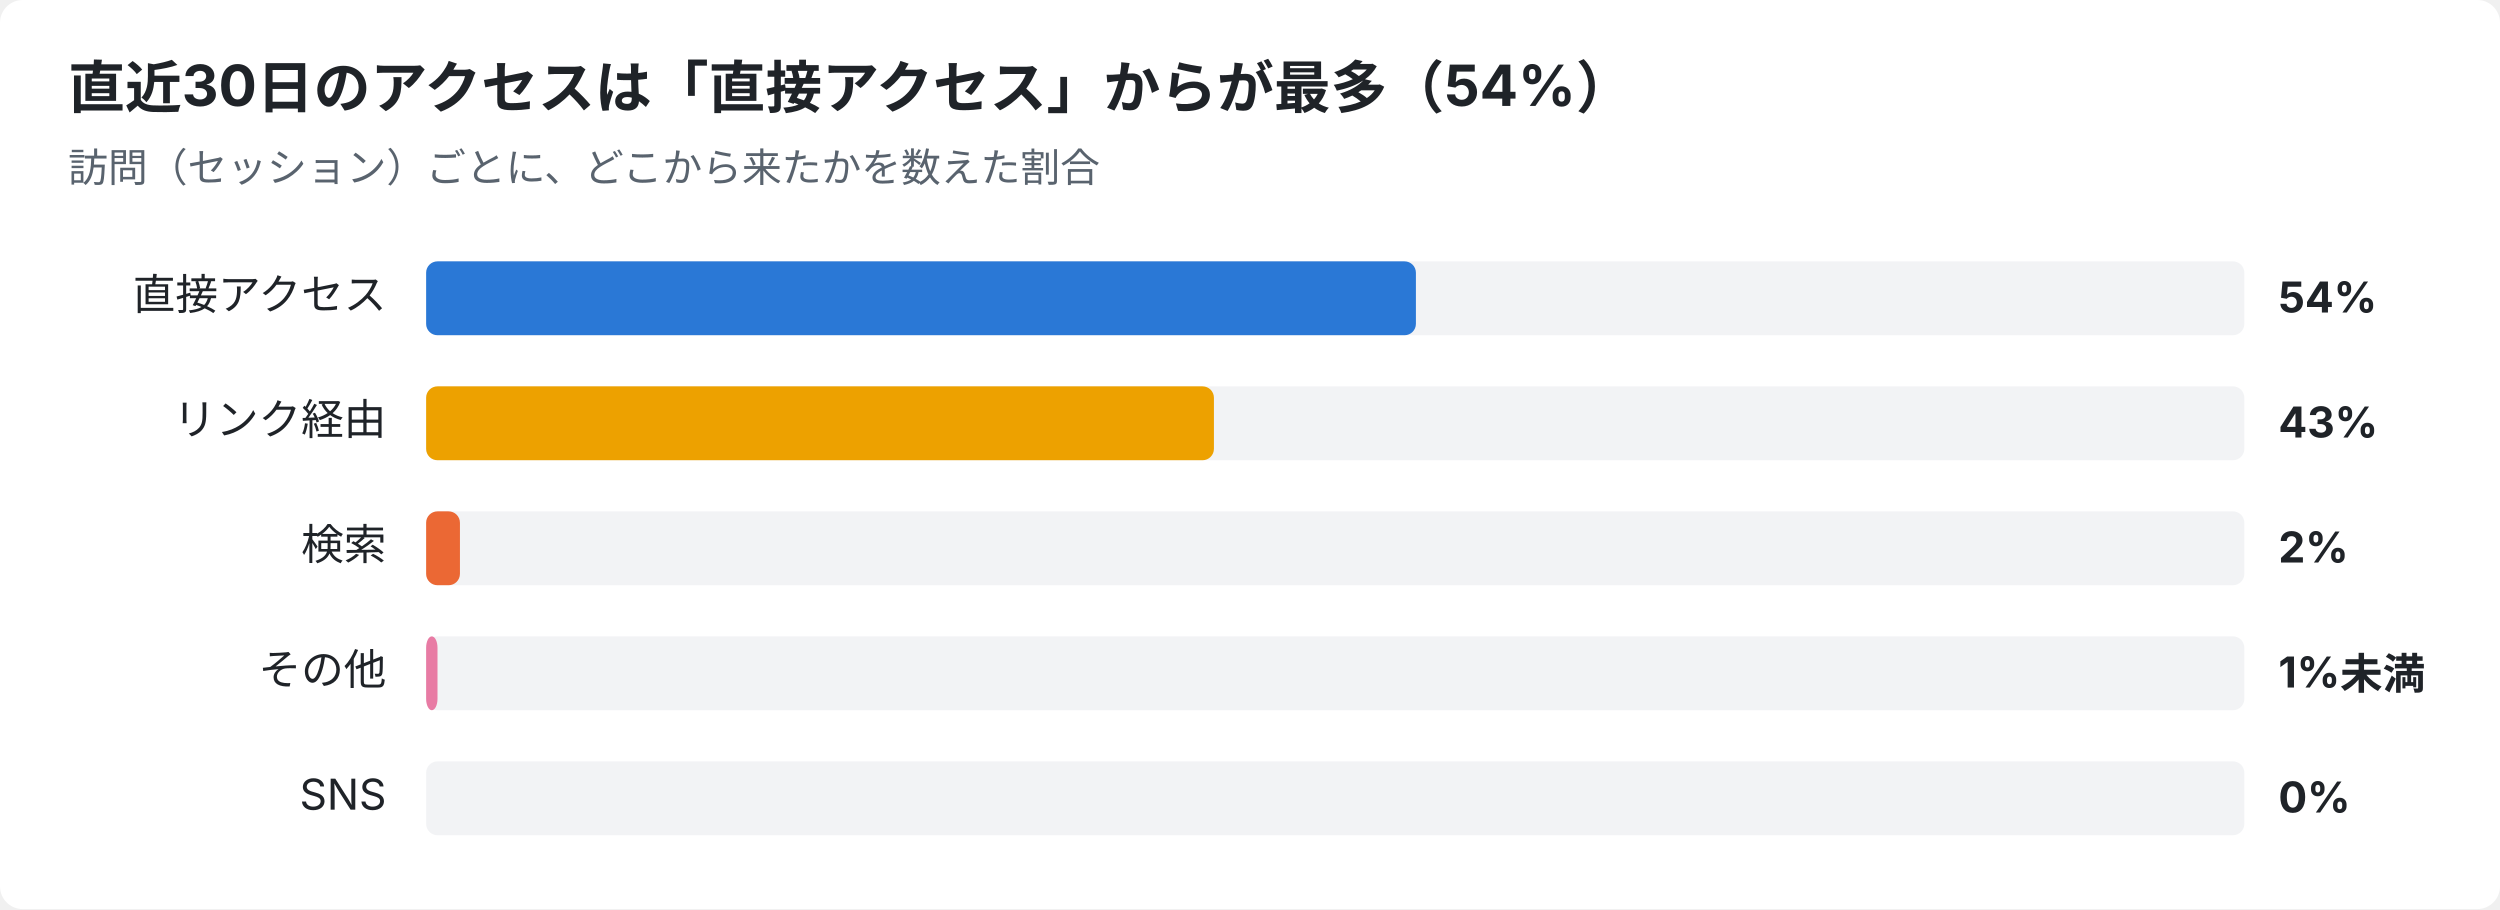
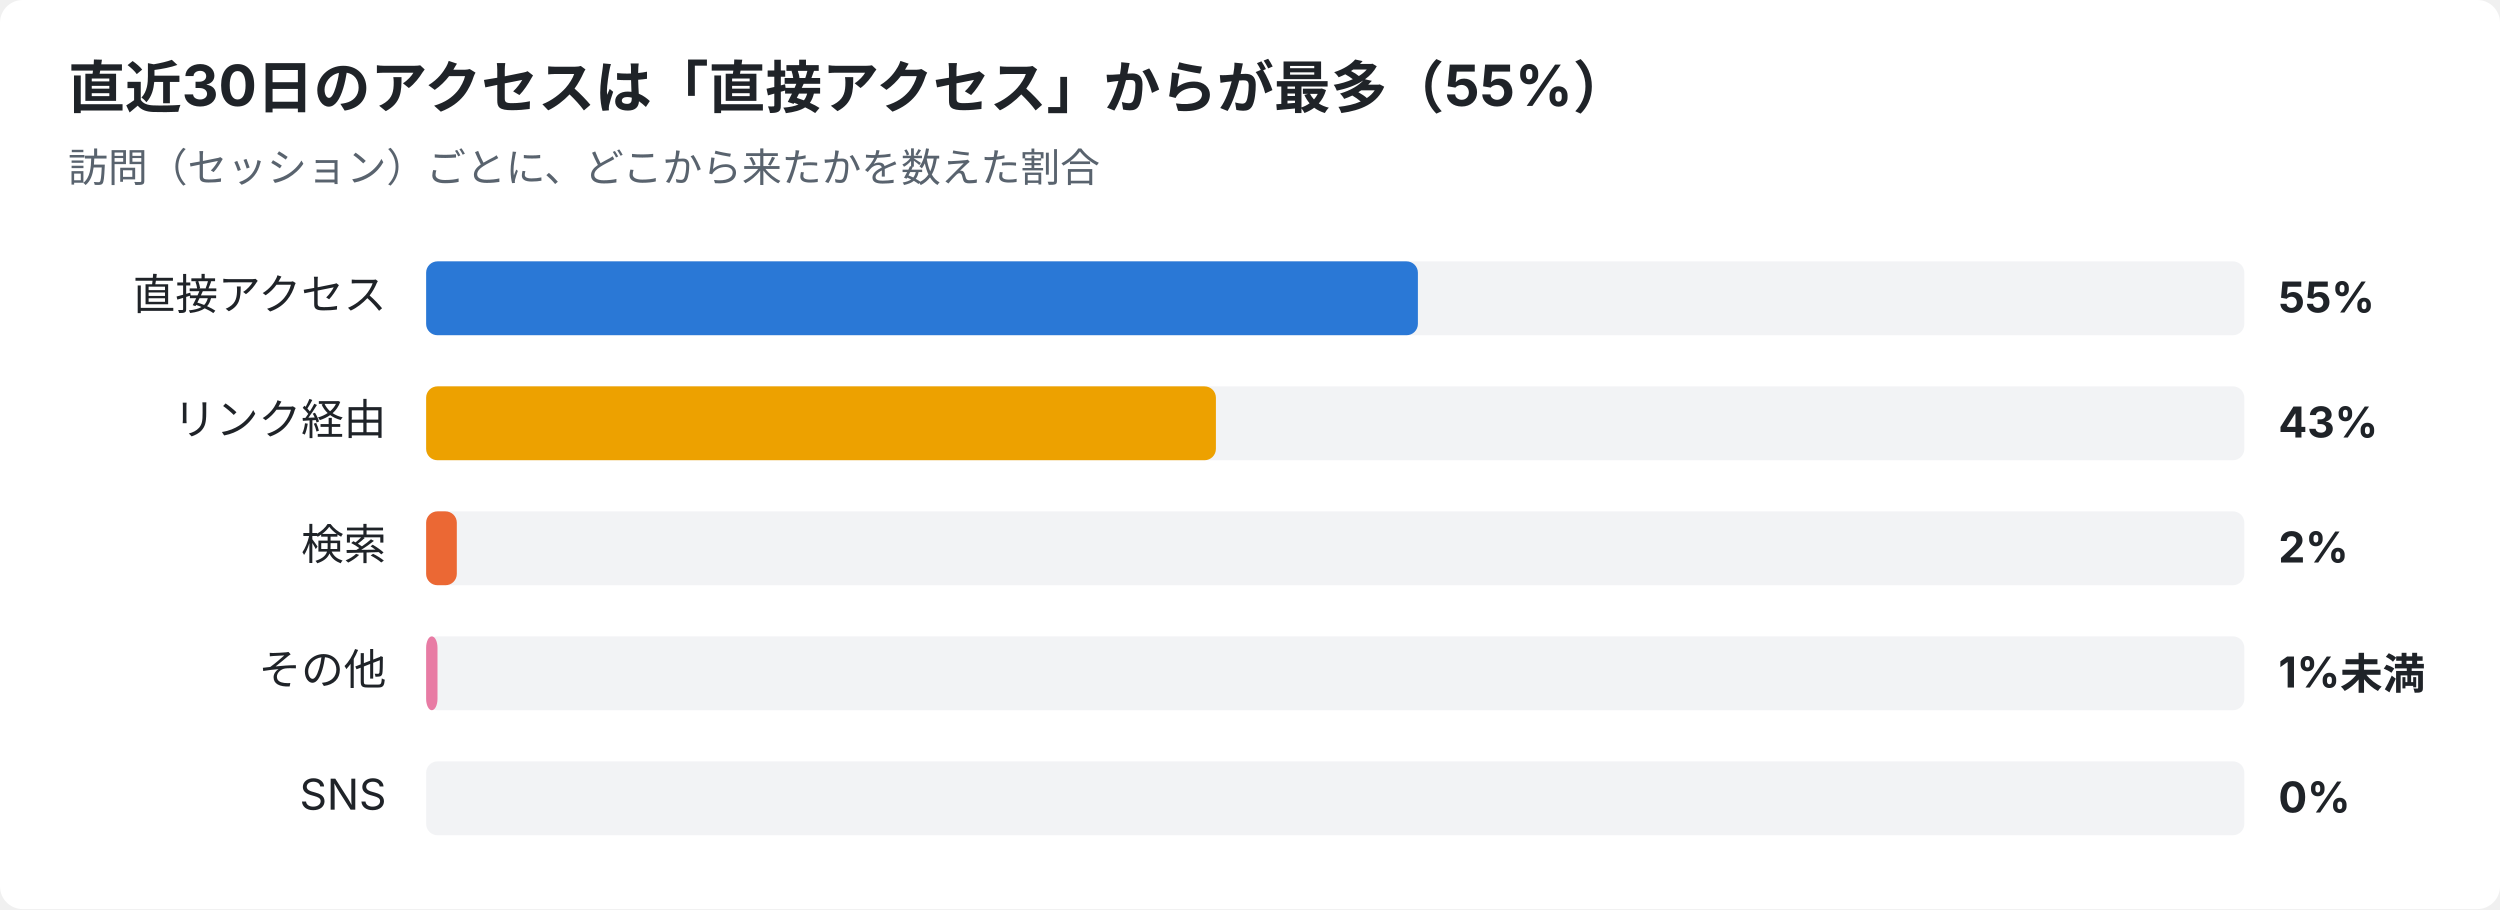
<svg xmlns="http://www.w3.org/2000/svg" width="880" height="320" viewBox="0 0 880 320" font-family="-apple-system,Segoe UI,Hiragino Sans,Noto Sans JP,Yu Gothic,sans-serif">
  <rect width="880" height="320" rx="8" fill="#ffffff" />
-   <text x="24" y="38" font-size="20" font-weight="700" fill="#1f2328">直近30日のアクセスは「直接アクセス」からが最多（54%）</text>
+   <text x="24" y="38" font-size="20" font-weight="700" fill="#1f2328">直近30日のアクセスは「直接アクセス」からが最多（55%）</text>
  <text x="24" y="64" font-size="14" fill="#59636e">訪問（セッション）ごとに、どこから来たかを数えた割合</text>
  <text x="136" y="109" font-size="15" text-anchor="end" fill="#1f2328">直接アクセス</text>
  <rect x="150" y="92" width="640" height="26" rx="4" fill="#e5e7eb" opacity="0.5" />
-   <rect x="150" y="92" width="348.4" height="26" rx="4" fill="#2a78d6" />
-   <text x="802" y="110" font-size="15" font-weight="700" fill="#1f2328">54%</text>
+   <rect x="150" y="92" width="349.1" height="26" rx="4" fill="#2a78d6" />
+   <text x="802" y="110" font-size="15" font-weight="700" fill="#1f2328">55%</text>
  <text x="136" y="153" font-size="15" text-anchor="end" fill="#1f2328">リンク経由</text>
  <rect x="150" y="136" width="640" height="26" rx="4" fill="#e5e7eb" opacity="0.5" />
-   <rect x="150" y="136" width="277.3" height="26" rx="4" fill="#eda100" />
+   <rect x="150" y="136" width="278.0" height="26" rx="4" fill="#eda100" />
  <text x="802" y="154" font-size="15" font-weight="700" fill="#1f2328">43%</text>
  <text x="136" y="197" font-size="15" text-anchor="end" fill="#1f2328">検索</text>
  <rect x="150" y="180" width="640" height="26" rx="4" fill="#e5e7eb" opacity="0.5" />
-   <rect x="150" y="180" width="11.9" height="26" rx="4" fill="#eb6834" />
+   <rect x="150" y="180" width="10.8" height="26" rx="4" fill="#eb6834" />
  <text x="802" y="198" font-size="15" font-weight="700" fill="#1f2328">2%</text>
  <text x="136" y="241" font-size="15" text-anchor="end" fill="#1f2328">その他</text>
  <rect x="150" y="224" width="640" height="26" rx="4" fill="#e5e7eb" opacity="0.5" />
  <rect x="150" y="224" width="4.0" height="26" rx="4" fill="#e87ba4" />
  <text x="802" y="242" font-size="15" font-weight="700" fill="#1f2328">1%未満</text>
  <text x="136" y="285" font-size="15" text-anchor="end" fill="#1f2328">SNS</text>
  <rect x="150" y="268" width="640" height="26" rx="4" fill="#e5e7eb" opacity="0.5" />
  <text x="802" y="286" font-size="15" font-weight="700" fill="#1f2328">0%</text>
</svg>
